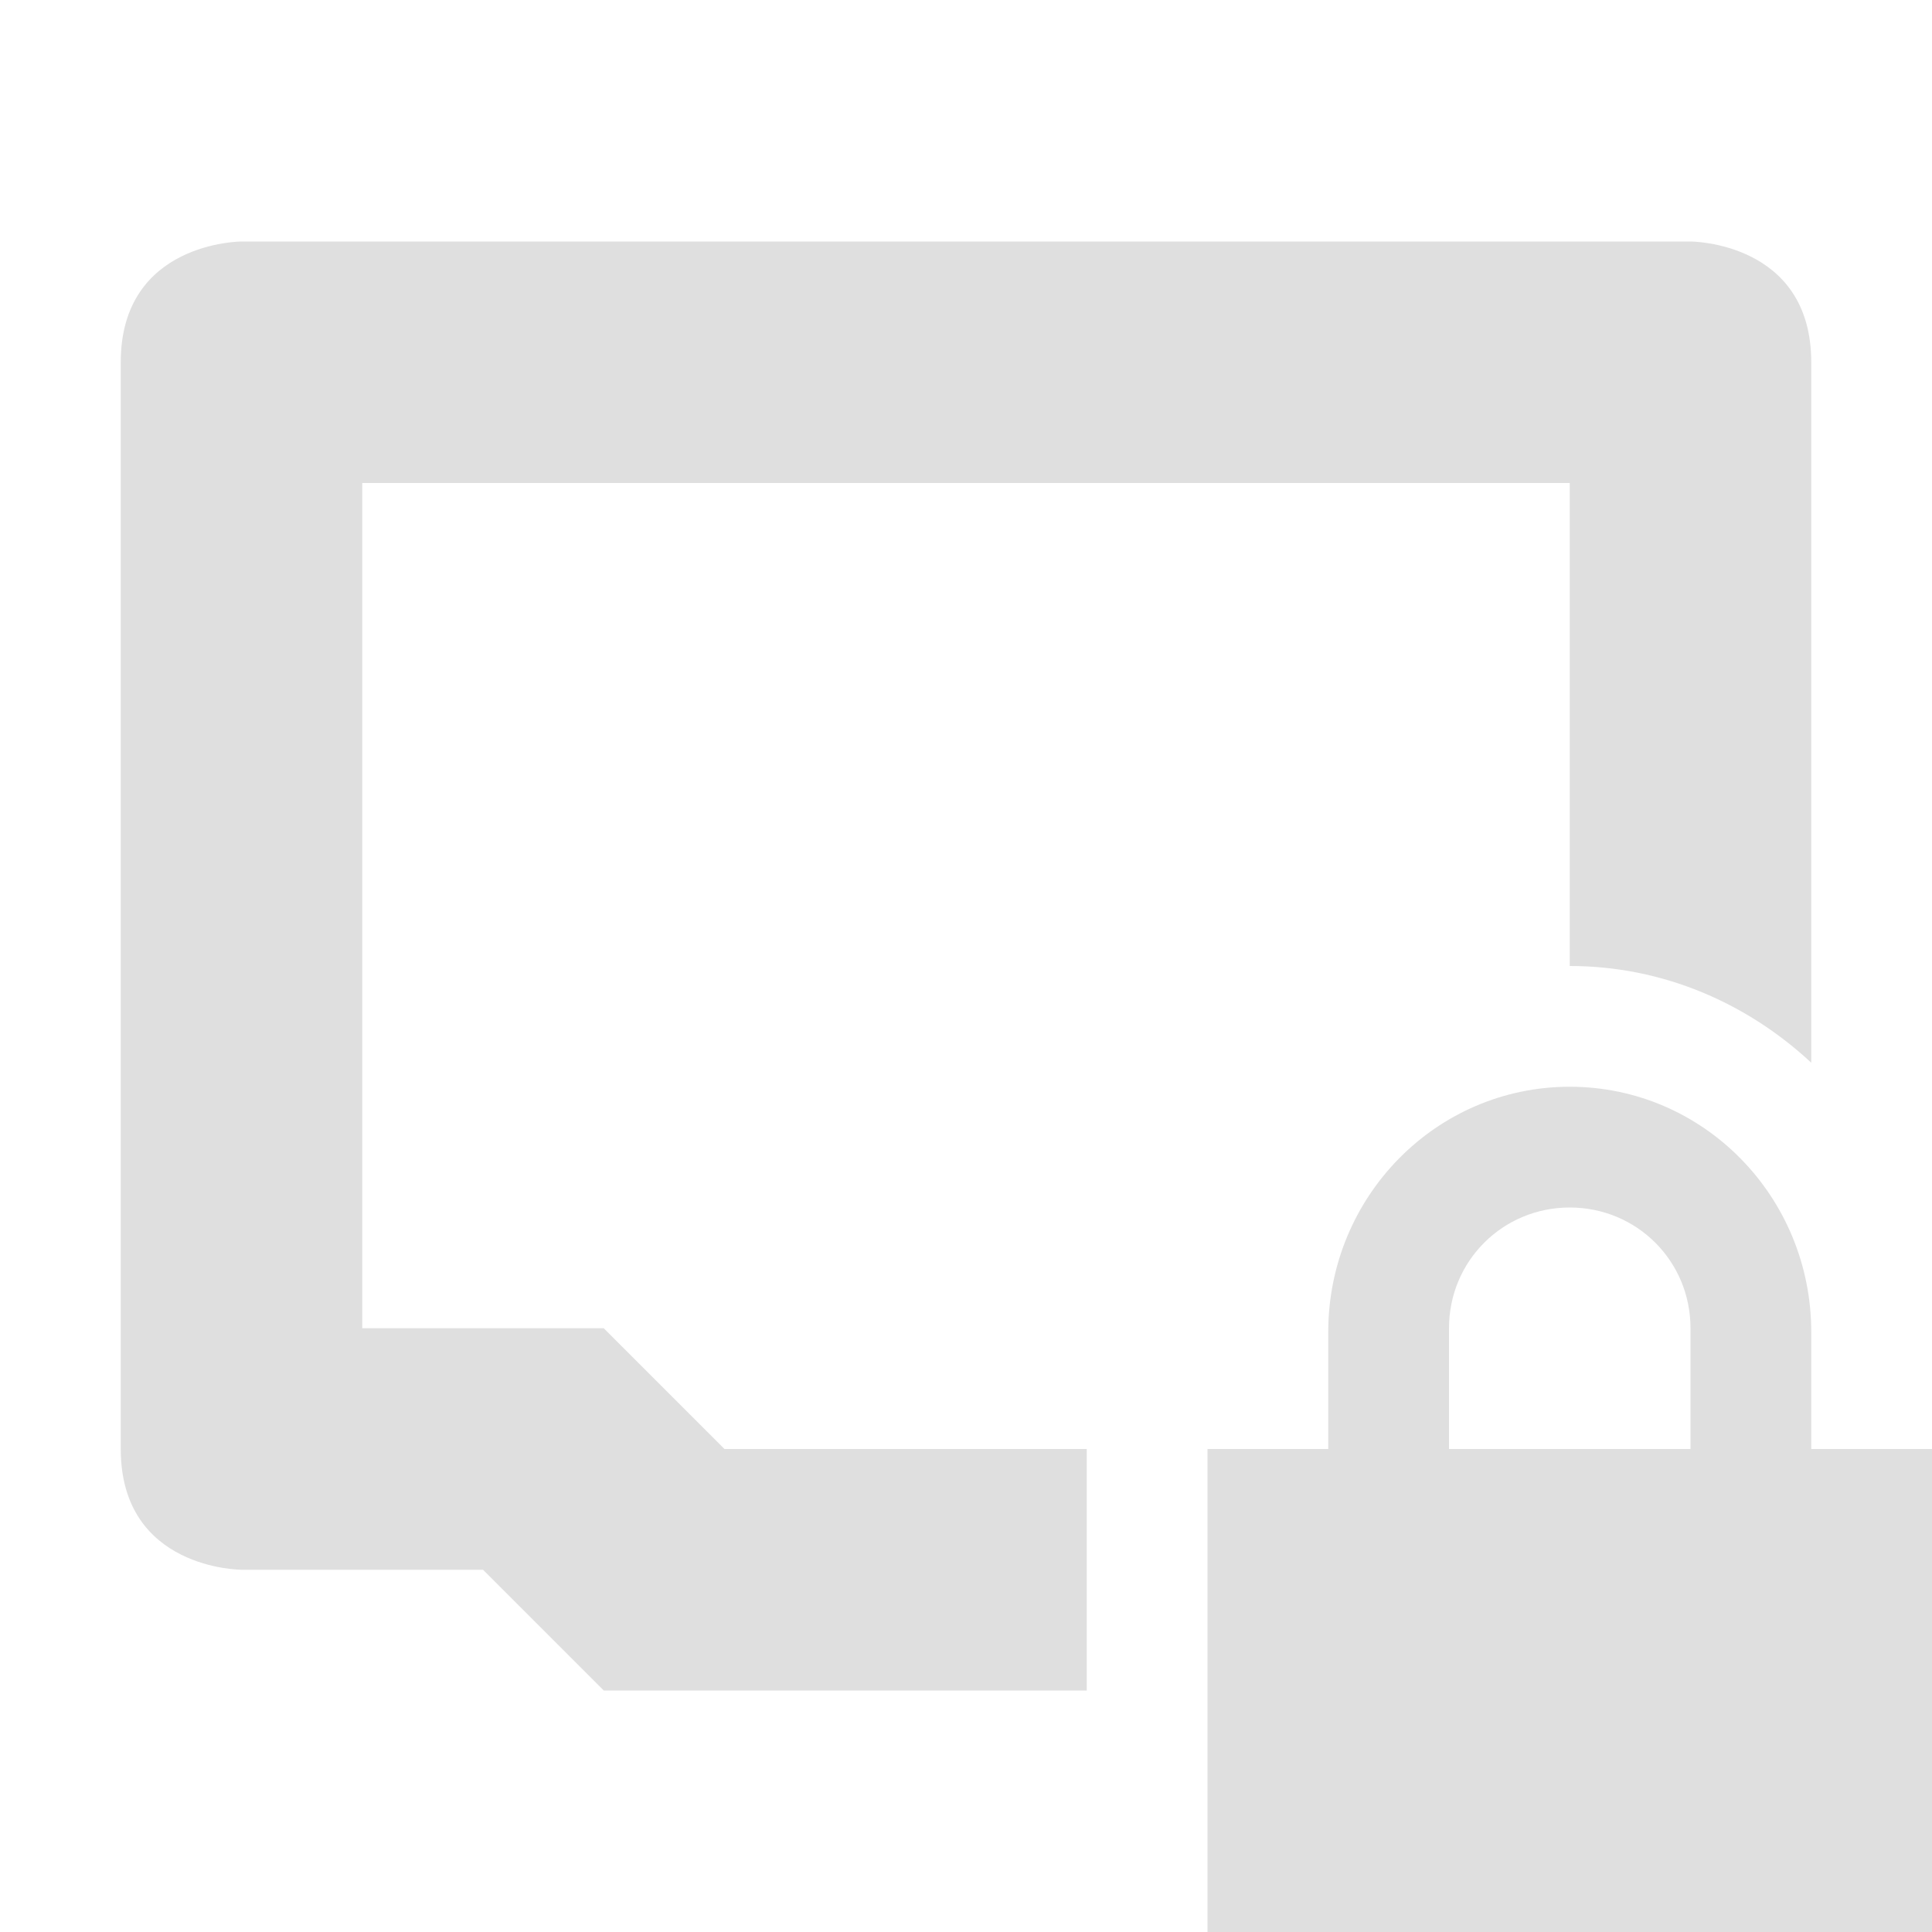
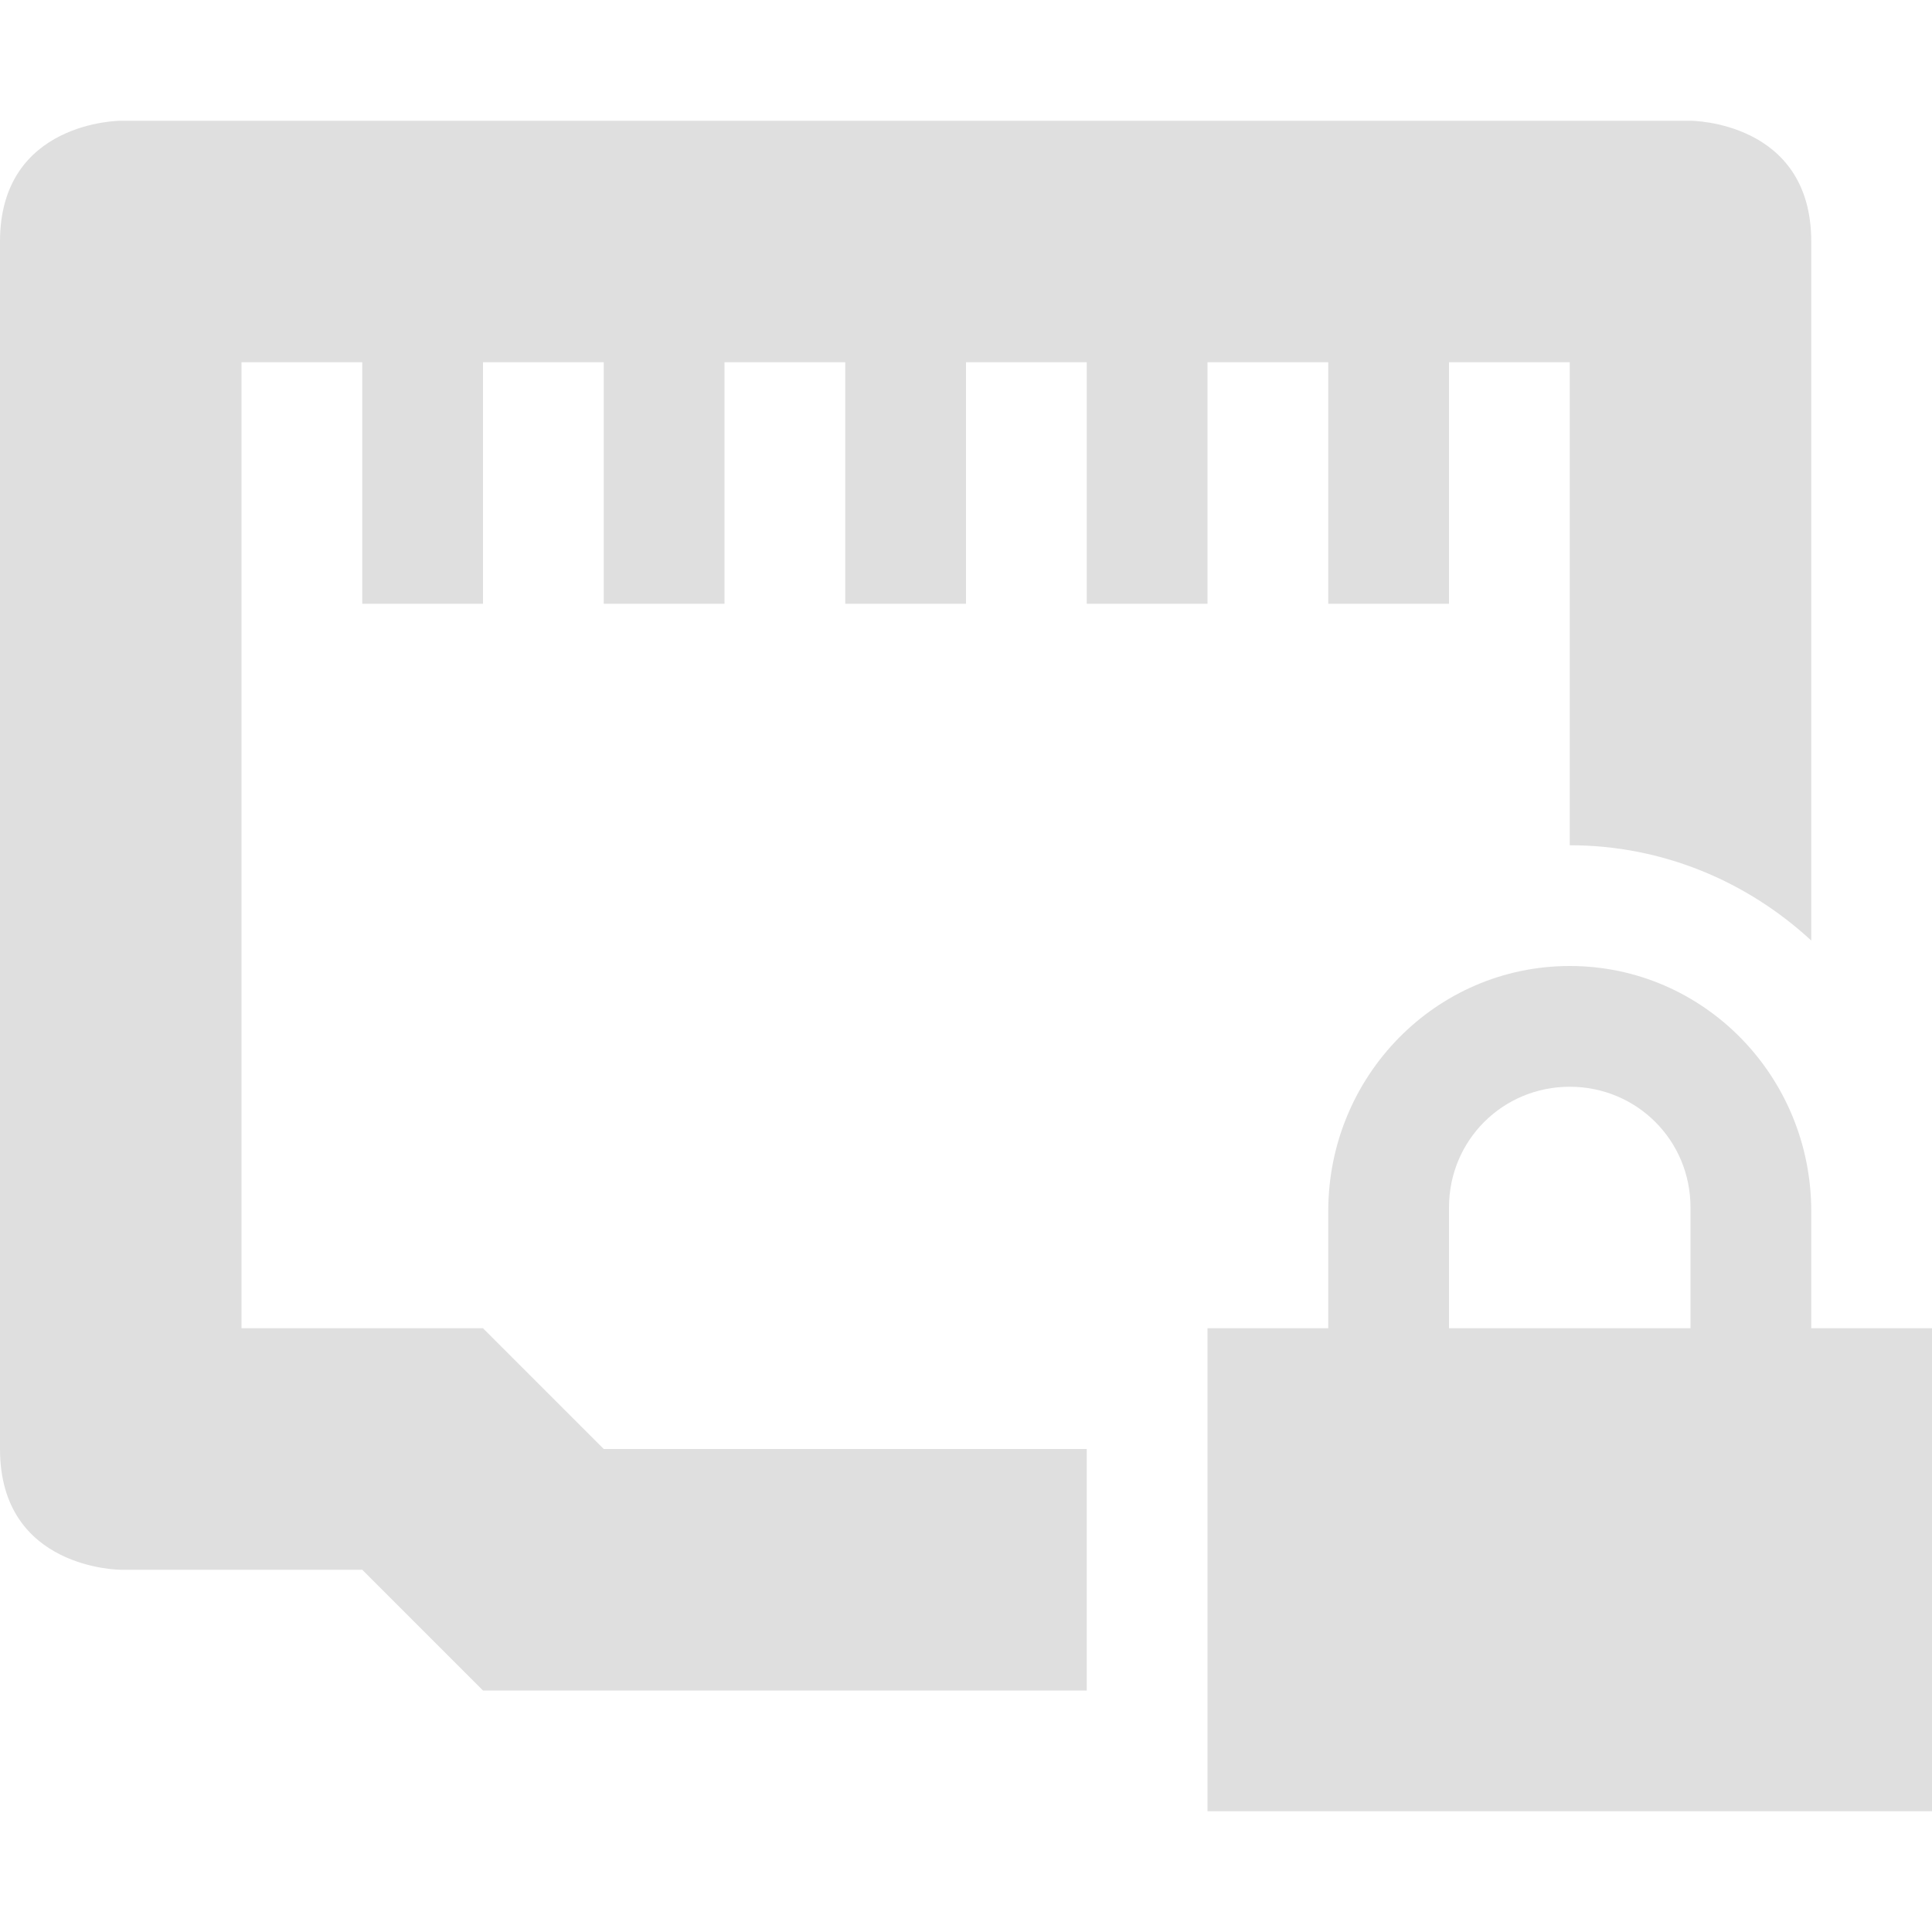
<svg xmlns="http://www.w3.org/2000/svg" width="16" height="16" version="1.1">
  <defs>
    <style id="current-color-scheme" type="text/css">
   .ColorScheme-Text { color:#dfdfdf; } .ColorScheme-Highlight { color:#4285f4; } .ColorScheme-NeutralText { color:#ff9800; } .ColorScheme-PositiveText { color:#4caf50; } .ColorScheme-NegativeText { color:#f44336; }
  </style>
  </defs>
-   <path style="fill:currentColor" class="ColorScheme-Text" d="M 2,2 C 2,2 1,2 1,3 V 12 C 1,13 2,13 2,13 H 4 L 5,14 H 9 V 12 H 6 L 5,11 H 3 V 4 H 13 V 8 C 13.774,8 14.471,8.309 15,8.801 V 3 C 15,2 14,2 14,2 Z" />
-   <path style="fill:currentColor" class="ColorScheme-Text" d="M 13,9 C 11.892,9 11,9.911 11,11.031 V 12 H 10 V 16 H 16 V 12 H 15 V 11.031 C 15,9.911 14.108,9 13,9 Z M 13,10 C 13.554,10 14,10.442 14,11 V 12 H 12 V 11 C 12,10.442 12.446,10 13,10 Z" />
+   <path style="fill:currentColor" class="ColorScheme-Text" d="M 1 1 C 1 1 0 1 0 2 L 0 12 C 0 13 1 13 1 13 L 3 13 L 4 14 L 9 14 L 9 12 L 5 12 L 4 11 L 2 11 L 2 3 L 3 3 L 3 5 L 4 5 L 4 3 L 5 3 L 5 5 L 6 5 L 6 3 L 7 3 L 7 5 L 8 5 L 8 3 L 9 3 L 9 5 L 10 5 L 10 3 L 11 3 L 11 5 L 12 5 L 12 3 L 13 3 L 13 7 C 13.772 7 14.471 7.301 15 7.789 L 15 2 C 15 1 14 1 14 1 L 1 1 z M 13 8 C 11.892 8 11 8.911 11 10.031 L 11 11 L 10 11 L 10 15 L 16 15 L 16 11 L 15 11 L 15 10.031 C 15 8.911 14.108 8 13 8 z M 13 9 C 13.554 9 14 9.442 14 10 L 14 11 L 12 11 L 12 10 C 12 9.442 12.446 9 13 9 z" />
</svg>
